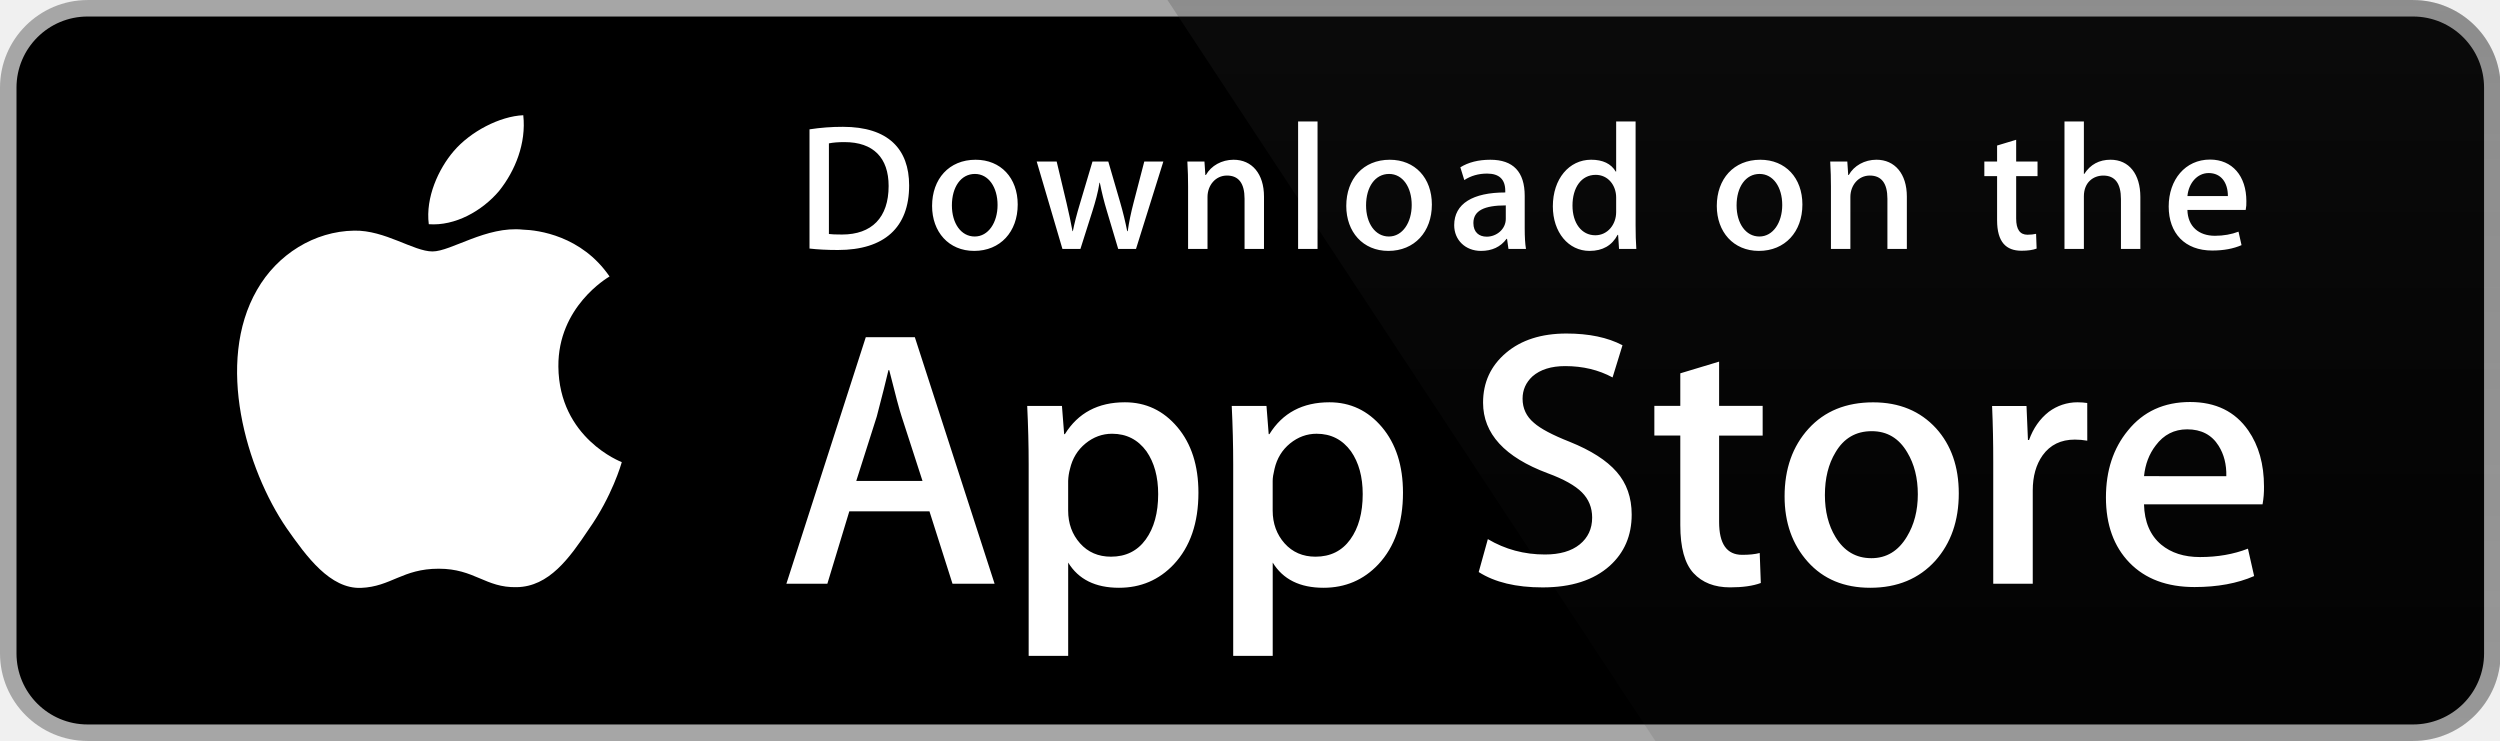
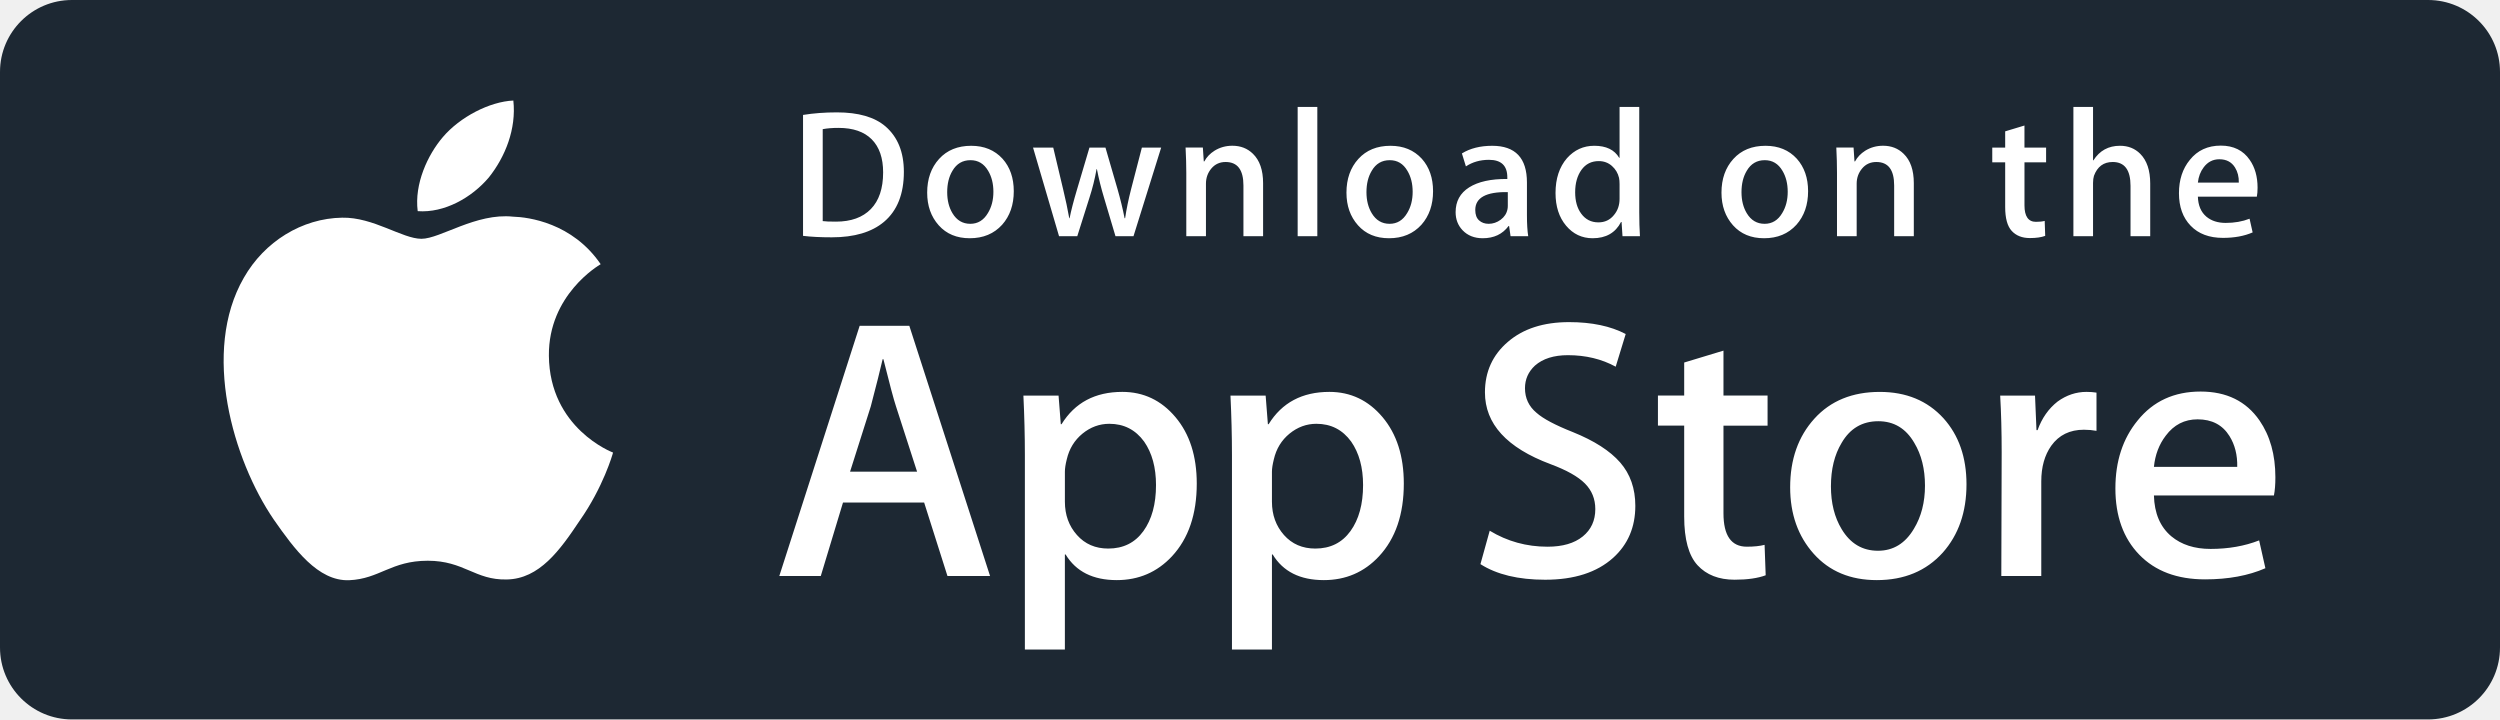
- <svg xmlns="http://www.w3.org/2000/svg" width="2500" height="741" viewBox="0 0 539.856 160">
-   <g transform="scale(4.00216 4.0011)">
-     <path fill="#FFF" d="M134.032 35.268a3.83 3.83 0 0 1-3.834 3.83H4.729a3.835 3.835 0 0 1-3.839-3.83V4.725A3.84 3.84 0 0 1 4.729.89h125.468a3.834 3.834 0 0 1 3.834 3.835l.001 30.543z" />
-     <path fill="#A6A6A6" d="M130.198 39.989H4.729A4.73 4.73 0 0 1 0 35.268V4.726A4.733 4.733 0 0 1 4.729 0h125.468a4.735 4.735 0 0 1 4.729 4.726v30.542c.002 2.604-2.123 4.721-4.728 4.721z" />
-     <path d="M134.032 35.268a3.83 3.83 0 0 1-3.834 3.83H4.729a3.835 3.835 0 0 1-3.839-3.83V4.725A3.84 3.84 0 0 1 4.729.89h125.468a3.834 3.834 0 0 1 3.834 3.835l.001 30.543z" />
-     <path fill="#FFF" d="M30.128 19.784c-.029-3.223 2.639-4.791 2.761-4.864-1.511-2.203-3.853-2.504-4.676-2.528-1.967-.207-3.875 1.177-4.877 1.177-1.022 0-2.565-1.157-4.228-1.123-2.14.033-4.142 1.272-5.24 3.196-2.266 3.923-.576 9.688 1.595 12.859 1.086 1.554 2.355 3.287 4.016 3.226 1.625-.066 2.232-1.035 4.193-1.035 1.943 0 2.513 1.035 4.207.996 1.744-.027 2.842-1.56 3.89-3.127 1.255-1.779 1.759-3.533 1.779-3.623-.04-.014-3.386-1.292-3.42-5.154zm-3.2-9.478c.874-1.093 1.472-2.58 1.306-4.089-1.265.056-2.847.875-3.758 1.944-.806.942-1.526 2.486-1.34 3.938 1.421.106 2.88-.717 3.792-1.793z" />
-     <linearGradient id="a" gradientUnits="userSpaceOnUse" x1="-23.235" y1="97.431" x2="-23.235" y2="61.386" gradientTransform="matrix(4.0022 0 0 4.0011 191.95 -349.736)">
-       <stop offset="0" stop-color="#1a1a1a" stop-opacity=".1" />
-       <stop offset=".123" stop-color="#212121" stop-opacity=".151" />
-       <stop offset=".308" stop-color="#353535" stop-opacity=".227" />
-       <stop offset=".532" stop-color="#575757" stop-opacity=".318" />
-       <stop offset=".783" stop-color="#858585" stop-opacity=".421" />
-       <stop offset="1" stop-color="#b3b3b3" stop-opacity=".51" />
-     </linearGradient>
-     <path fill="url(#a)" d="M130.198 0H62.993l26.323 39.989h40.882a4.733 4.733 0 0 0 4.729-4.724V4.726A4.734 4.734 0 0 0 130.198 0z" />
-     <path d="M53.665 31.504h-2.271l-1.244-3.909h-4.324l-1.185 3.909H42.43l4.285-13.308h2.646l4.304 13.308zm-3.89-5.549L48.65 22.48c-.119-.355-.343-1.191-.671-2.507h-.04c-.132.566-.343 1.402-.632 2.507l-1.106 3.475h3.574zm14.888.633c0 1.632-.443 2.922-1.33 3.869-.794.843-1.781 1.264-2.958 1.264-1.271 0-2.185-.453-2.74-1.361v5.035h-2.132V25.062c0-1.025-.027-2.076-.079-3.154h1.875l.119 1.521h.04c.711-1.146 1.79-1.719 3.238-1.719 1.132 0 2.077.447 2.833 1.342.755.897 1.134 2.075 1.134 3.536zm-2.172.078c0-.934-.21-1.704-.632-2.311-.461-.631-1.08-.947-1.856-.947-.526 0-1.004.176-1.431.523-.428.35-.708.807-.839 1.373a2.784 2.784 0 0 0-.099.649v1.601c0 .697.214 1.286.642 1.768.428.48.984.721 1.668.721.803 0 1.428-.311 1.875-.928.448-.619.672-1.435.672-2.449zm13.209-.078c0 1.632-.443 2.922-1.33 3.869-.795.843-1.781 1.264-2.959 1.264-1.271 0-2.185-.453-2.74-1.361v5.035h-2.132V25.062c0-1.025-.027-2.076-.079-3.154h1.875l.119 1.521h.04c.71-1.146 1.789-1.719 3.238-1.719 1.131 0 2.076.447 2.834 1.342.754.897 1.134 2.075 1.134 3.536zm-2.173.078c0-.934-.211-1.704-.633-2.311-.461-.631-1.078-.947-1.854-.947-.526 0-1.004.176-1.433.523-.428.35-.707.807-.838 1.373-.065.264-.1.479-.1.649v1.601c0 .697.215 1.286.641 1.768.428.479.984.721 1.67.721.804 0 1.429-.311 1.875-.928.448-.619.672-1.435.672-2.449zm14.513 1.105c0 1.133-.396 2.054-1.183 2.765-.866.776-2.075 1.165-3.625 1.165-1.432 0-2.58-.276-3.446-.829l.493-1.777c.935.554 1.962.83 3.08.83.804 0 1.429-.182 1.875-.543.447-.362.673-.846.673-1.45 0-.541-.187-.994-.554-1.363-.369-.368-.979-.711-1.836-1.026-2.33-.869-3.496-2.14-3.496-3.812 0-1.092.412-1.986 1.234-2.685.822-.698 1.912-1.047 3.268-1.047 1.211 0 2.22.211 3.021.632l-.535 1.738c-.754-.408-1.605-.612-2.557-.612-.752 0-1.342.185-1.764.553-.355.329-.535.73-.535 1.206 0 .525.205.961.613 1.303.354.315 1 .658 1.934 1.026 1.146.462 1.988 1 2.527 1.618.543.618.813 1.389.813 2.308zm7.067-4.263h-2.35v4.659c0 1.185.414 1.776 1.244 1.776.381 0 .697-.032.947-.099l.059 1.619c-.42.157-.973.236-1.658.236-.842 0-1.5-.257-1.975-.771-.473-.514-.711-1.375-.711-2.587v-4.837h-1.4v-1.6h1.4v-1.757l2.094-.632v2.389h2.35v1.604zm10.582 3.119c0 1.475-.422 2.686-1.264 3.633-.881.975-2.053 1.461-3.514 1.461-1.41 0-2.531-.467-3.367-1.4-.836-.935-1.254-2.113-1.254-3.534 0-1.487.432-2.705 1.293-3.652.863-.948 2.025-1.422 3.486-1.422 1.408 0 2.539.468 3.395 1.402.818.906 1.225 2.076 1.225 3.512zm-2.21.049c0-.879-.19-1.633-.571-2.264-.447-.762-1.087-1.143-1.916-1.143-.854 0-1.509.381-1.955 1.143-.382.631-.572 1.398-.572 2.304 0 .88.19 1.636.572 2.265.461.762 1.104 1.143 1.937 1.143.815 0 1.454-.389 1.916-1.162.392-.646.589-1.405.589-2.286zm9.143-2.893a3.71 3.71 0 0 0-.672-.059c-.75 0-1.33.282-1.738.85-.354.5-.532 1.132-.532 1.895v5.035h-2.132V24.93a67.43 67.43 0 0 0-.062-3.021h1.857l.078 1.836h.059c.226-.631.58-1.14 1.066-1.521a2.578 2.578 0 0 1 1.541-.514c.197 0 .375.014.533.039l.002 2.034zm9.535 2.469a5 5 0 0 1-.078.967h-6.396c.024.948.334 1.674.928 2.174.539.446 1.236.67 2.092.67.947 0 1.811-.15 2.588-.453l.334 1.479c-.908.396-1.98.593-3.217.593-1.488 0-2.656-.438-3.506-1.312-.848-.875-1.273-2.051-1.273-3.524 0-1.446.395-2.651 1.186-3.612.828-1.026 1.947-1.539 3.355-1.539 1.383 0 2.43.513 3.141 1.539.563.813.846 1.821.846 3.018zm-2.033-.553c.015-.633-.125-1.178-.414-1.639-.369-.594-.937-.89-1.698-.89-.697 0-1.265.289-1.697.869-.355.461-.566 1.015-.631 1.658l4.44.002zM45.211 13.491c-.593 0-1.106-.029-1.533-.078V6.979a11.606 11.606 0 0 1 1.805-.136c2.445 0 3.571 1.203 3.571 3.164 0 2.262-1.33 3.484-3.843 3.484zm.358-5.823c-.33 0-.611.02-.844.068v4.891c.126.02.368.029.708.029 1.602 0 2.514-.912 2.514-2.62 0-1.523-.825-2.368-2.378-2.368zm6.994 5.872c-1.378 0-2.271-1.029-2.271-2.426 0-1.456.912-2.494 2.349-2.494 1.358 0 2.271.98 2.271 2.417 0 1.474-.941 2.503-2.349 2.503zm.04-4.154c-.757 0-1.242.708-1.242 1.698 0 .971.495 1.679 1.232 1.679s1.232-.757 1.232-1.699c0-.96-.485-1.678-1.222-1.678zm10.167-.669l-1.475 4.716h-.961l-.611-2.048a15.53 15.53 0 0 1-.379-1.523h-.02c-.077.514-.223 1.029-.378 1.523l-.65 2.048h-.971l-1.388-4.716h1.077l.534 2.242c.126.534.232 1.038.32 1.514h.02c.077-.397.203-.893.388-1.504l.67-2.251h.854l.641 2.203c.155.534.281 1.058.379 1.553h.028c.068-.485.175-1 .32-1.553l.573-2.203 1.029-.001zm5.43 4.716h-1.048v-2.708c0-.834-.32-1.252-.951-1.252-.621 0-1.048.534-1.048 1.155v2.805h-1.048v-3.368c0-.417-.01-.864-.039-1.349h.922l.049.728h.029c.282-.504.854-.824 1.495-.824.99 0 1.64.757 1.64 1.989l-.001 2.824zm2.89 0h-1.049v-6.88h1.049v6.88zm3.821.107c-1.377 0-2.271-1.029-2.271-2.426 0-1.456.912-2.494 2.348-2.494 1.359 0 2.271.98 2.271 2.417.001 1.474-.941 2.503-2.348 2.503zm.039-4.154c-.757 0-1.242.708-1.242 1.698 0 .971.496 1.679 1.231 1.679.738 0 1.232-.757 1.232-1.699.001-.96-.483-1.678-1.221-1.678zm6.441 4.047l-.076-.543h-.028c-.32.437-.787.65-1.379.65-.845 0-1.445-.592-1.445-1.388 0-1.164 1.009-1.766 2.756-1.766v-.087c0-.621-.329-.932-.979-.932-.465 0-.873.117-1.232.35l-.213-.689c.436-.272.98-.408 1.619-.408 1.232 0 1.854.65 1.854 1.951v1.737c0 .476.021.845.068 1.126l-.945-.001zm-.144-2.349c-1.164 0-1.748.282-1.748.951 0 .495.301.737.719.737.533 0 1.029-.407 1.029-.96v-.728zm6.11 2.349l-.049-.757h-.029c-.301.572-.807.864-1.514.864-1.137 0-1.979-1-1.979-2.407 0-1.475.873-2.514 2.065-2.514.631 0 1.078.213 1.33.641h.021V6.553h1.049v5.609c0 .456.011.883.039 1.271h-.933zm-.155-2.775c0-.66-.437-1.223-1.104-1.223-.777 0-1.252.689-1.252 1.659 0 .951.493 1.602 1.231 1.602.659 0 1.125-.573 1.125-1.252v-.786zm7.7 2.882c-1.377 0-2.27-1.029-2.27-2.426 0-1.456.912-2.494 2.348-2.494 1.359 0 2.271.98 2.271 2.417.001 1.474-.94 2.503-2.349 2.503zm.039-4.154c-.756 0-1.241.708-1.241 1.698 0 .971.495 1.679 1.231 1.679.738 0 1.232-.757 1.232-1.699.002-.96-.483-1.678-1.222-1.678zm7.946 4.047h-1.049v-2.708c0-.834-.32-1.252-.951-1.252-.621 0-1.047.534-1.047 1.155v2.805h-1.049v-3.368c0-.417-.01-.864-.039-1.349h.922l.049.728h.029c.281-.504.854-.825 1.494-.825.99 0 1.641.757 1.641 1.989v2.825zm7.051-3.93h-1.153v2.29c0 .583.202.874.61.874.185 0 .34-.02.465-.049l.029.796c-.203.078-.475.117-.813.117-.826 0-1.32-.456-1.32-1.65V9.503h-.688v-.786h.688v-.864l1.029-.311v1.174h1.153v.787zm5.548 3.93h-1.047v-2.688c0-.844-.319-1.271-.951-1.271-.543 0-1.049.369-1.049 1.116v2.843h-1.047v-6.88h1.047v2.833h.021c.33-.514.808-.767 1.418-.767.998 0 1.608.776 1.608 2.009v2.805zm5.684-2.106h-3.145c.02.893.611 1.397 1.486 1.397.465 0 .893-.078 1.271-.223l.163.728c-.446.194-.971.291-1.582.291-1.475 0-2.348-.932-2.348-2.377 0-1.446.894-2.533 2.23-2.533 1.205 0 1.961.893 1.961 2.242a2.02 2.02 0 0 1-.036.475zm-.961-.747c0-.728-.367-1.242-1.037-1.242-.602 0-1.078.524-1.146 1.242h2.183z" fill="#FFF" />
+ <svg xmlns="http://www.w3.org/2000/svg" width="139px" height="40px" viewBox="0 0 139 40" version="1.1">
+   <defs />
+   <g id="Symbols" stroke="none" stroke-width="1" fill="none" fill-rule="evenodd">
+     <g id="app-store-badge">
+       <rect id="Rectangle-path" fill="#1D2833" x="0" y="0" width="139" height="40" rx="4" />
+       <path d="M30.518,19.774 C30.552,23.813 34.042,25.148 34.085,25.162 C34.064,25.257 33.538,27.089 32.229,28.95 C31.136,30.588 29.991,32.19 28.172,32.219 C26.405,32.26 25.81,31.177 23.784,31.177 C21.738,31.177 21.105,32.19 19.41,32.26 C17.677,32.324 16.354,30.511 15.221,28.887 C12.956,25.572 11.193,19.545 13.557,15.444 C14.702,13.432 16.791,12.137 19.023,12.103 C20.758,12.067 22.367,13.277 23.433,13.277 C24.478,13.277 26.468,11.83 28.52,12.046 C29.379,12.071 31.822,12.386 33.398,14.689 C33.27,14.765 30.487,16.405 30.518,19.774 Z M27.18,9.865 C26.229,10.99 24.707,11.851 23.224,11.74 C23.03,10.222 23.781,8.608 24.622,7.623 C25.572,6.505 27.223,5.649 28.542,5.59 C28.715,7.168 28.091,8.723 27.18,9.865 Z" id="Combined-Shape" fill="#FFFFFF" />
+       <path d="M55.048,32.027 L52.679,32.027 L51.382,27.94 L46.871,27.94 L45.635,32.027 L43.329,32.027 L47.797,18.114 L50.558,18.114 L55.048,32.027 L55.048,32.027 L55.048,32.027 Z M50.99,26.226 L47.263,26.226 L48.416,22.593 C48.719,21.438 48.939,20.564 49.075,19.972 L49.117,19.972 C49.46,21.348 49.693,22.222 49.817,22.593 L50.99,26.226 Z M66.54,26.887 C66.54,28.594 66.08,29.942 65.16,30.932 C64.336,31.814 63.312,32.254 62.091,32.254 C60.772,32.254 59.825,31.779 59.249,30.83 L59.207,30.83 L59.207,36.115 L56.983,36.115 L56.983,25.297 C56.983,24.225 56.955,23.124 56.901,21.995 L58.856,21.995 L58.98,23.585 L59.022,23.585 C59.764,22.387 60.889,21.789 62.4,21.789 C63.58,21.789 64.566,22.256 65.355,23.192 C66.145,24.128 66.54,25.36 66.54,26.887 Z M64.274,26.969 C64.274,25.993 64.055,25.188 63.615,24.554 C63.134,23.893 62.488,23.563 61.679,23.563 C61.13,23.563 60.632,23.747 60.186,24.11 C59.74,24.476 59.448,24.953 59.311,25.545 C59.242,25.821 59.208,26.047 59.208,26.225 L59.208,27.897 C59.208,28.627 59.431,29.243 59.878,29.746 C60.324,30.249 60.904,30.5 61.617,30.5 C62.455,30.5 63.107,30.175 63.573,29.529 C64.04,28.882 64.274,28.029 64.274,26.969 Z M78.052,26.887 C78.052,28.594 77.592,29.942 76.671,30.932 C75.848,31.814 74.825,32.254 73.604,32.254 C72.285,32.254 71.338,31.779 70.762,30.83 L70.72,30.83 L70.72,36.115 L68.497,36.115 L68.497,25.297 C68.497,24.225 68.468,23.124 68.414,21.995 L70.37,21.995 L70.494,23.585 L70.536,23.585 C71.276,22.387 72.402,21.789 73.913,21.789 C75.093,21.789 76.079,22.256 76.869,23.192 C77.657,24.128 78.052,25.36 78.052,26.887 Z M75.787,26.969 C75.787,25.993 75.567,25.188 75.126,24.554 C74.646,23.893 74.002,23.563 73.191,23.563 C72.642,23.563 72.144,23.747 71.698,24.11 C71.251,24.476 70.96,24.953 70.824,25.545 C70.756,25.821 70.72,26.047 70.72,26.225 L70.72,27.897 C70.72,28.627 70.944,29.243 71.388,29.746 C71.834,30.248 72.414,30.5 73.13,30.5 C73.968,30.5 74.619,30.175 75.086,29.529 C75.553,28.882 75.787,28.029 75.787,26.969 Z M90.924,28.125 C90.924,29.309 90.514,30.272 89.691,31.015 C88.787,31.827 87.528,32.233 85.91,32.233 C84.416,32.233 83.219,31.944 82.312,31.366 L82.828,29.508 C83.804,30.1 84.875,30.397 86.042,30.397 C86.88,30.397 87.532,30.207 88,29.828 C88.466,29.45 88.699,28.942 88.699,28.308 C88.699,27.744 88.507,27.268 88.122,26.882 C87.739,26.496 87.1,26.138 86.207,25.806 C83.777,24.898 82.563,23.567 82.563,21.817 C82.563,20.673 82.988,19.735 83.84,19.006 C84.689,18.275 85.822,17.91 87.239,17.91 C88.502,17.91 89.551,18.131 90.389,18.571 L89.833,20.388 C89.051,19.961 88.166,19.748 87.176,19.748 C86.394,19.748 85.783,19.941 85.345,20.326 C84.974,20.67 84.789,21.089 84.789,21.586 C84.789,22.136 85,22.591 85.426,22.948 C85.796,23.279 86.469,23.636 87.445,24.022 C88.64,24.504 89.517,25.067 90.081,25.713 C90.643,26.357 90.924,27.163 90.924,28.125 Z M98.277,23.667 L95.825,23.667 L95.825,28.538 C95.825,29.777 96.257,30.396 97.123,30.396 C97.52,30.396 97.85,30.361 98.111,30.293 L98.172,31.985 C97.734,32.149 97.158,32.232 96.443,32.232 C95.565,32.232 94.878,31.963 94.383,31.427 C93.89,30.889 93.641,29.988 93.641,28.722 L93.641,23.665 L92.181,23.665 L92.181,21.993 L93.641,21.993 L93.641,20.156 L95.825,19.495 L95.825,21.993 L98.277,21.993 L98.277,23.667 Z M109.337,26.928 C109.337,28.47 108.896,29.736 108.018,30.726 C107.097,31.746 105.875,32.254 104.351,32.254 C102.882,32.254 101.713,31.766 100.841,30.789 C99.969,29.813 99.533,28.58 99.533,27.094 C99.533,25.54 99.981,24.267 100.881,23.276 C101.779,22.285 102.991,21.79 104.515,21.79 C105.984,21.79 107.166,22.278 108.058,23.256 C108.911,24.204 109.337,25.428 109.337,26.928 Z M107.029,27 C107.029,26.075 106.832,25.282 106.433,24.62 C105.966,23.819 105.3,23.42 104.436,23.42 C103.542,23.42 102.863,23.82 102.397,24.62 C101.997,25.283 101.8,26.089 101.8,27.042 C101.8,27.967 101.997,28.761 102.397,29.422 C102.878,30.222 103.55,30.622 104.416,30.622 C105.265,30.622 105.932,30.214 106.413,29.401 C106.823,28.726 107.029,27.925 107.029,27 Z M116.565,23.955 C116.345,23.914 116.11,23.893 115.864,23.893 C115.082,23.893 114.477,24.189 114.051,24.782 C113.681,25.305 113.495,25.965 113.495,26.763 L113.495,32.027 L111.273,32.027 L111.293,25.154 C111.293,23.998 111.265,22.945 111.21,21.996 L113.147,21.996 L113.228,23.915 L113.29,23.915 C113.525,23.256 113.895,22.724 114.402,22.326 C114.897,21.968 115.432,21.789 116.009,21.789 C116.215,21.789 116.4,21.803 116.565,21.83 L116.565,23.955 Z M126.511,26.536 C126.511,26.936 126.485,27.272 126.43,27.547 L119.758,27.547 C119.784,28.538 120.106,29.296 120.726,29.819 C121.288,30.286 122.015,30.52 122.908,30.52 C123.896,30.52 124.797,30.363 125.608,30.046 L125.956,31.593 C125.009,32.007 123.891,32.213 122.601,32.213 C121.048,32.213 119.83,31.755 118.943,30.84 C118.059,29.926 117.616,28.697 117.616,27.156 C117.616,25.643 118.028,24.384 118.853,23.379 C119.716,22.306 120.884,21.77 122.352,21.77 C123.795,21.77 124.887,22.306 125.629,23.379 C126.216,24.231 126.511,25.285 126.511,26.536 Z M124.39,25.958 C124.405,25.297 124.26,24.727 123.959,24.245 C123.574,23.625 122.982,23.315 122.186,23.315 C121.459,23.315 120.868,23.617 120.416,24.224 C120.046,24.706 119.826,25.284 119.758,25.957 L124.39,25.957 L124.39,25.958 Z" id="Combined-Shape" fill="#FFFFFF" />
+       <path d="M50.255,9.555 C50.255,10.785 49.887,11.712 49.151,12.334 C48.47,12.908 47.502,13.195 46.249,13.195 C45.627,13.195 45.095,13.168 44.649,13.114 L44.649,6.39 C45.23,6.296 45.856,6.248 46.532,6.248 C47.727,6.248 48.627,6.508 49.234,7.029 C49.914,7.618 50.255,8.459 50.255,9.555 L50.255,9.555 L50.255,9.555 Z M49.102,9.585 C49.102,10.478 48.873,11.158 48.418,11.624 C47.963,12.09 47.318,12.323 46.481,12.323 C46.123,12.323 45.877,12.314 45.743,12.293 L45.743,7.182 C45.986,7.134 46.279,7.111 46.623,7.111 C47.433,7.111 48.049,7.324 48.47,7.749 C48.892,8.176 49.102,8.787 49.102,9.585 Z M56.366,10.63 C56.366,11.388 56.151,12.009 55.719,12.496 C55.266,12.996 54.666,13.246 53.917,13.246 C53.195,13.246 52.621,13.007 52.192,12.526 C51.764,12.046 51.551,11.441 51.551,10.711 C51.551,9.948 51.771,9.322 52.213,8.836 C52.655,8.349 53.25,8.106 53.999,8.106 C54.72,8.106 55.3,8.345 55.74,8.825 C56.157,9.291 56.366,9.894 56.366,10.63 Z M55.233,10.665 C55.233,10.21 55.135,9.82 54.94,9.495 C54.71,9.102 54.384,8.906 53.959,8.906 C53.52,8.906 53.186,9.102 52.957,9.495 C52.761,9.82 52.664,10.217 52.664,10.685 C52.664,11.14 52.762,11.53 52.957,11.855 C53.193,12.248 53.523,12.444 53.949,12.444 C54.366,12.444 54.693,12.245 54.929,11.844 C55.131,11.513 55.233,11.12 55.233,10.665 Z M64.561,8.206 L63.022,13.134 L62.021,13.134 L61.384,10.994 C61.222,10.46 61.091,9.929 60.988,9.402 L60.969,9.402 C60.874,9.944 60.742,10.474 60.573,10.994 L59.896,13.134 L58.883,13.134 L57.437,8.206 L58.56,8.206 L59.116,10.549 C59.251,11.103 59.361,11.631 59.45,12.131 L59.47,12.131 C59.551,11.719 59.686,11.194 59.875,10.56 L60.573,8.207 L61.464,8.207 L62.133,10.509 C62.294,11.071 62.426,11.611 62.527,12.132 L62.557,12.132 C62.631,11.625 62.743,11.084 62.891,10.509 L63.488,8.207 L64.561,8.207 L64.561,8.206 Z M70.228,13.134 L69.135,13.134 L69.135,10.312 C69.135,9.442 68.805,9.007 68.144,9.007 C67.82,9.007 67.558,9.126 67.354,9.366 C67.153,9.605 67.051,9.887 67.051,10.21 L67.051,13.133 L65.958,13.133 L65.958,9.614 C65.958,9.182 65.944,8.712 65.918,8.204 L66.879,8.204 L66.93,8.975 L66.96,8.975 C67.087,8.735 67.277,8.538 67.526,8.38 C67.823,8.196 68.154,8.103 68.517,8.103 C68.976,8.103 69.358,8.251 69.662,8.549 C70.039,8.914 70.228,9.459 70.228,10.182 L70.228,13.134 Z M73.243,13.134 L72.15,13.134 L72.15,5.945 L73.243,5.945 L73.243,13.134 Z M79.678,10.63 C79.678,11.388 79.463,12.009 79.031,12.496 C78.578,12.996 77.977,13.246 77.229,13.246 C76.506,13.246 75.932,13.007 75.504,12.526 C75.076,12.046 74.863,11.441 74.863,10.711 C74.863,9.948 75.083,9.322 75.525,8.836 C75.967,8.349 76.562,8.106 77.31,8.106 C78.032,8.106 78.611,8.345 79.052,8.825 C79.469,9.291 79.678,9.894 79.678,10.63 Z M78.544,10.665 C78.544,10.21 78.446,9.82 78.25,9.495 C78.022,9.102 77.695,8.906 77.271,8.906 C76.831,8.906 76.497,9.102 76.269,9.495 C76.073,9.82 75.975,10.217 75.975,10.685 C75.975,11.14 76.074,11.53 76.269,11.855 C76.505,12.248 76.835,12.444 77.261,12.444 C77.678,12.444 78.004,12.245 78.24,11.844 C78.443,11.513 78.544,11.12 78.544,10.665 Z M84.969,13.134 L83.987,13.134 L83.906,12.567 L83.876,12.567 C83.54,13.02 83.061,13.246 82.44,13.246 C81.975,13.246 81.6,13.097 81.317,12.8 C81.061,12.53 80.932,12.195 80.932,11.796 C80.932,11.194 81.183,10.735 81.686,10.417 C82.189,10.1 82.896,9.944 83.807,9.951 L83.807,9.859 C83.807,9.21 83.467,8.886 82.786,8.886 C82.301,8.886 81.873,9.008 81.504,9.251 L81.282,8.531 C81.739,8.248 82.303,8.106 82.968,8.106 C84.253,8.106 84.898,8.785 84.898,10.145 L84.898,11.959 C84.898,12.452 84.922,12.844 84.969,13.134 Z M83.834,11.441 L83.834,10.681 C82.628,10.66 82.025,10.991 82.025,11.674 C82.025,11.931 82.094,12.124 82.235,12.252 C82.376,12.381 82.555,12.444 82.769,12.444 C83.009,12.444 83.233,12.368 83.438,12.217 C83.643,12.064 83.769,11.871 83.816,11.633 C83.828,11.58 83.834,11.515 83.834,11.441 Z M91.181,13.134 L90.211,13.134 L90.159,12.343 L90.129,12.343 C89.819,12.945 89.292,13.246 88.55,13.246 C87.957,13.246 87.464,13.013 87.073,12.547 C86.682,12.081 86.487,11.475 86.487,10.732 C86.487,9.934 86.698,9.288 87.124,8.795 C87.536,8.335 88.041,8.105 88.642,8.105 C89.302,8.105 89.764,8.328 90.027,8.774 L90.048,8.774 L90.048,5.945 L91.142,5.945 L91.142,11.807 C91.142,12.287 91.155,12.729 91.181,13.134 Z M90.048,11.056 L90.048,10.234 C90.048,10.092 90.037,9.977 90.018,9.889 C89.956,9.626 89.824,9.404 89.622,9.226 C89.419,9.047 89.174,8.957 88.891,8.957 C88.483,8.957 88.164,9.119 87.929,9.444 C87.697,9.769 87.579,10.184 87.579,10.691 C87.579,11.178 87.69,11.574 87.915,11.878 C88.151,12.202 88.471,12.364 88.87,12.364 C89.229,12.364 89.516,12.229 89.734,11.958 C89.945,11.709 90.048,11.407 90.048,11.056 Z M100.53,10.63 C100.53,11.388 100.314,12.009 99.882,12.496 C99.429,12.996 98.831,13.246 98.081,13.246 C97.36,13.246 96.785,13.007 96.355,12.526 C95.928,12.046 95.714,11.441 95.714,10.711 C95.714,9.948 95.934,9.322 96.376,8.836 C96.818,8.349 97.413,8.106 98.163,8.106 C98.884,8.106 99.465,8.345 99.903,8.825 C100.32,9.291 100.53,9.894 100.53,10.63 Z M99.397,10.665 C99.397,10.21 99.299,9.82 99.104,9.495 C98.873,9.102 98.548,8.906 98.122,8.906 C97.684,8.906 97.35,9.102 97.12,9.495 C96.924,9.82 96.827,10.217 96.827,10.685 C96.827,11.14 96.925,11.53 97.12,11.855 C97.357,12.248 97.686,12.444 98.112,12.444 C98.529,12.444 98.858,12.245 99.093,11.844 C99.295,11.513 99.397,11.12 99.397,10.665 Z M106.408,13.134 L105.315,13.134 L105.315,10.312 C105.315,9.442 104.986,9.007 104.324,9.007 C103.999,9.007 103.737,9.126 103.535,9.366 C103.333,9.605 103.231,9.887 103.231,10.21 L103.231,13.133 L102.137,13.133 L102.137,9.614 C102.137,9.182 102.125,8.712 102.099,8.204 L103.058,8.204 L103.109,8.975 L103.14,8.975 C103.268,8.735 103.458,8.538 103.706,8.38 C104.003,8.196 104.334,8.103 104.698,8.103 C105.156,8.103 105.538,8.251 105.841,8.549 C106.22,8.914 106.408,9.459 106.408,10.182 L106.408,13.134 Z M113.765,9.027 L112.561,9.027 L112.561,11.421 C112.561,12.029 112.775,12.334 113.198,12.334 C113.394,12.334 113.557,12.317 113.685,12.282 L113.713,13.114 C113.497,13.195 113.214,13.236 112.864,13.236 C112.432,13.236 112.097,13.104 111.854,12.841 C111.609,12.577 111.488,12.134 111.488,11.512 L111.488,9.027 L110.77,9.027 L110.77,8.206 L111.488,8.206 L111.488,7.303 L112.56,6.979 L112.56,8.205 L113.763,8.205 L113.763,9.027 L113.765,9.027 Z M119.552,13.134 L118.457,13.134 L118.457,10.333 C118.457,9.449 118.128,9.007 117.467,9.007 C116.961,9.007 116.614,9.263 116.424,9.775 C116.392,9.883 116.373,10.015 116.373,10.17 L116.373,13.133 L115.281,13.133 L115.281,5.945 L116.373,5.945 L116.373,8.915 L116.394,8.915 C116.738,8.375 117.232,8.105 117.871,8.105 C118.324,8.105 118.698,8.253 118.996,8.551 C119.366,8.922 119.552,9.474 119.552,10.204 L119.552,13.134 Z M125.521,10.437 C125.521,10.634 125.507,10.799 125.48,10.934 L122.202,10.934 C122.217,11.421 122.373,11.792 122.677,12.049 C122.954,12.279 123.312,12.394 123.75,12.394 C124.235,12.394 124.677,12.317 125.076,12.161 L125.247,12.922 C124.781,13.125 124.232,13.226 123.597,13.226 C122.835,13.226 122.235,13.002 121.802,12.552 C121.366,12.103 121.15,11.499 121.15,10.742 C121.15,9.999 121.351,9.38 121.757,8.887 C122.18,8.36 122.753,8.096 123.476,8.096 C124.183,8.096 124.72,8.36 125.083,8.887 C125.376,9.305 125.521,9.822 125.521,10.437 Z M124.478,10.154 C124.486,9.829 124.414,9.549 124.266,9.312 C124.076,9.008 123.788,8.855 123.396,8.855 C123.04,8.855 122.749,9.004 122.526,9.302 C122.345,9.539 122.238,9.822 122.202,10.154 L124.478,10.154 Z" id="Combined-Shape" fill="#FFFFFF" />
+     </g>
  </g>
</svg>
